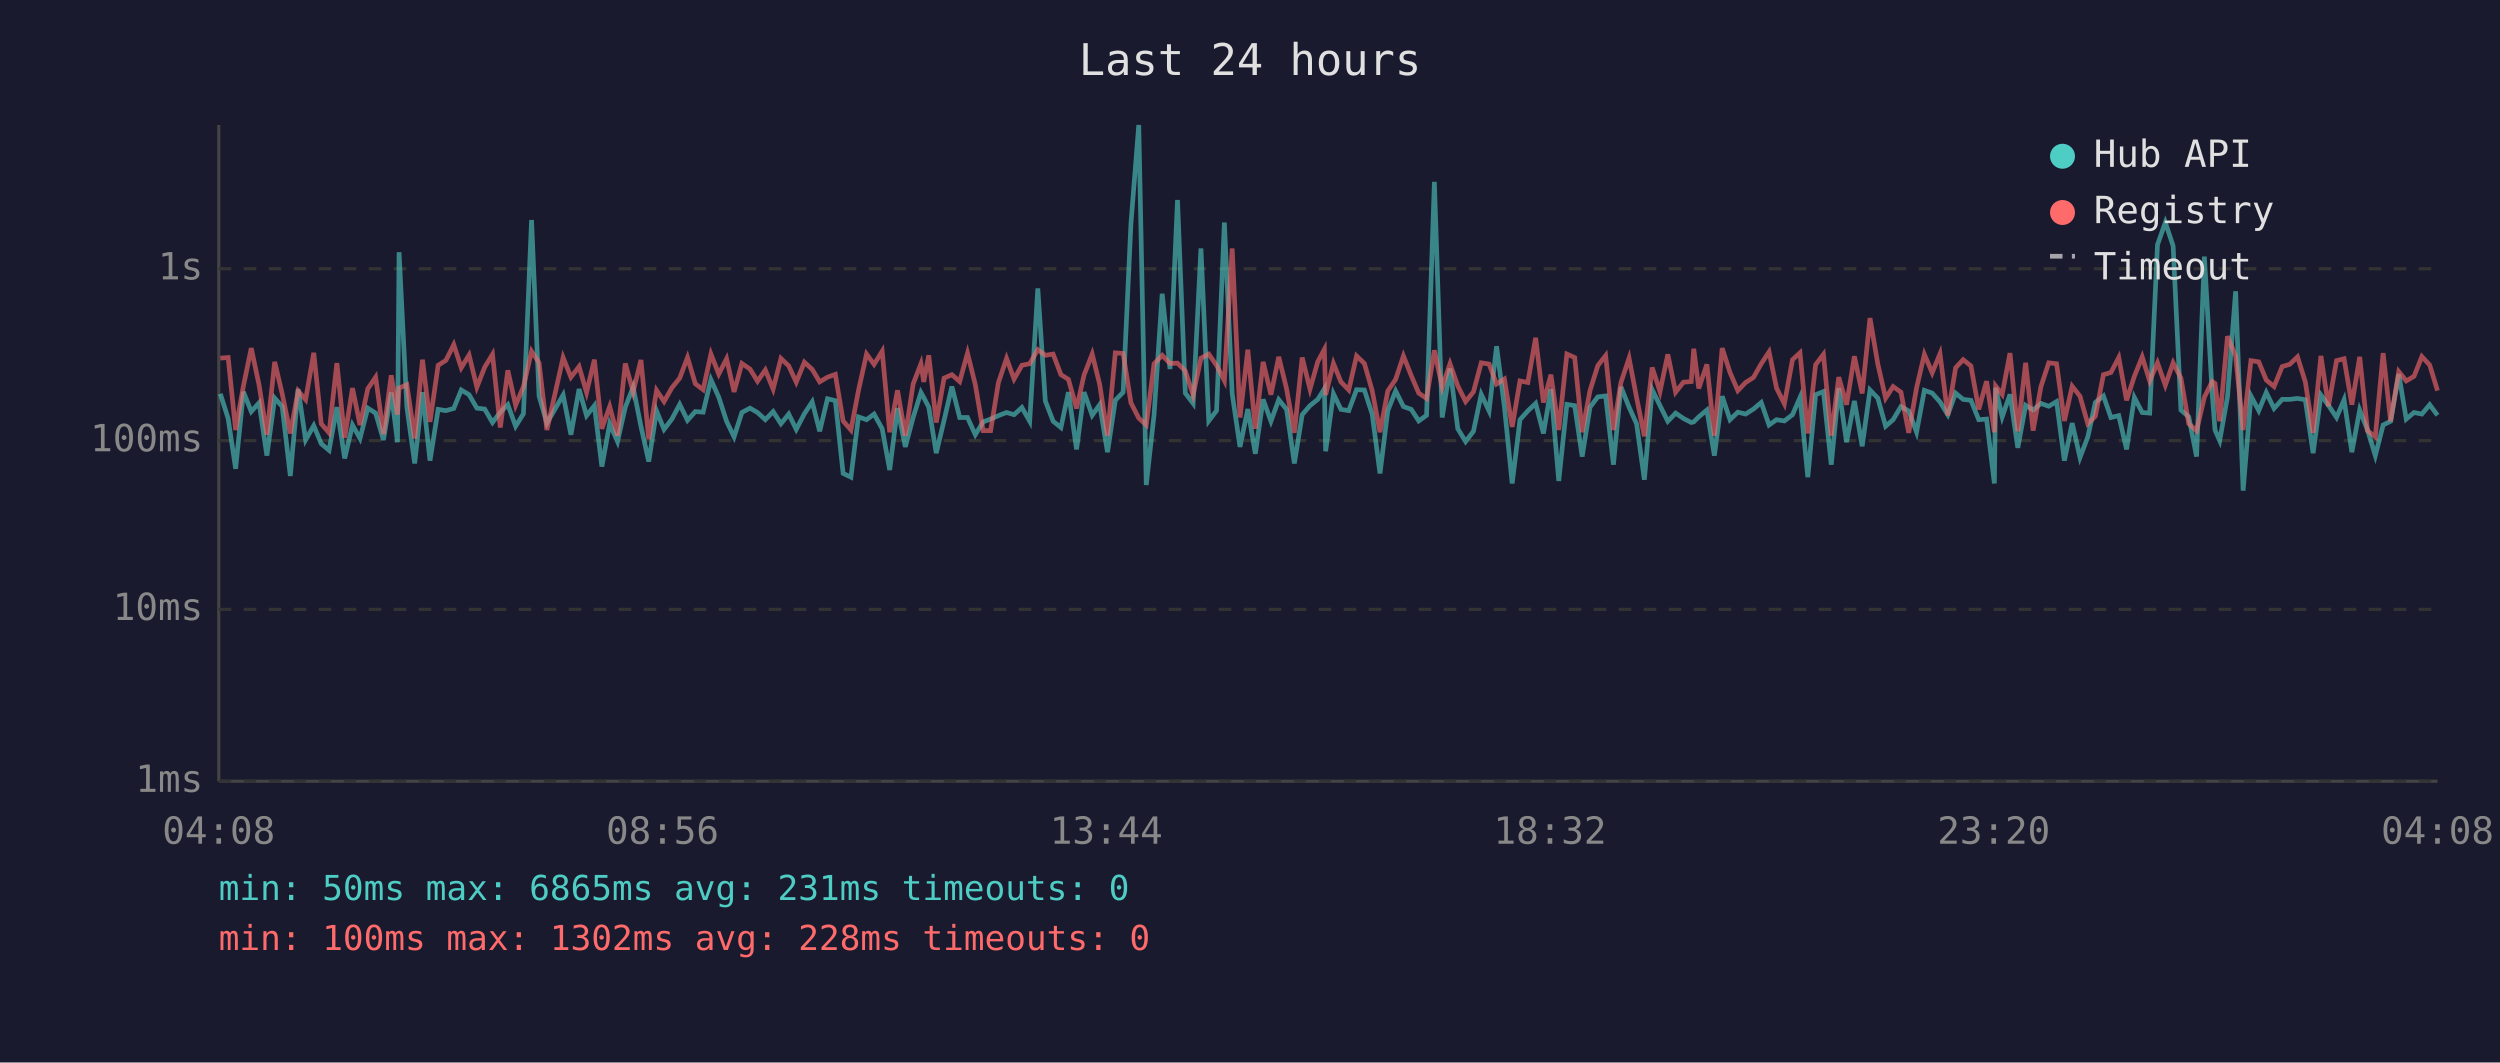
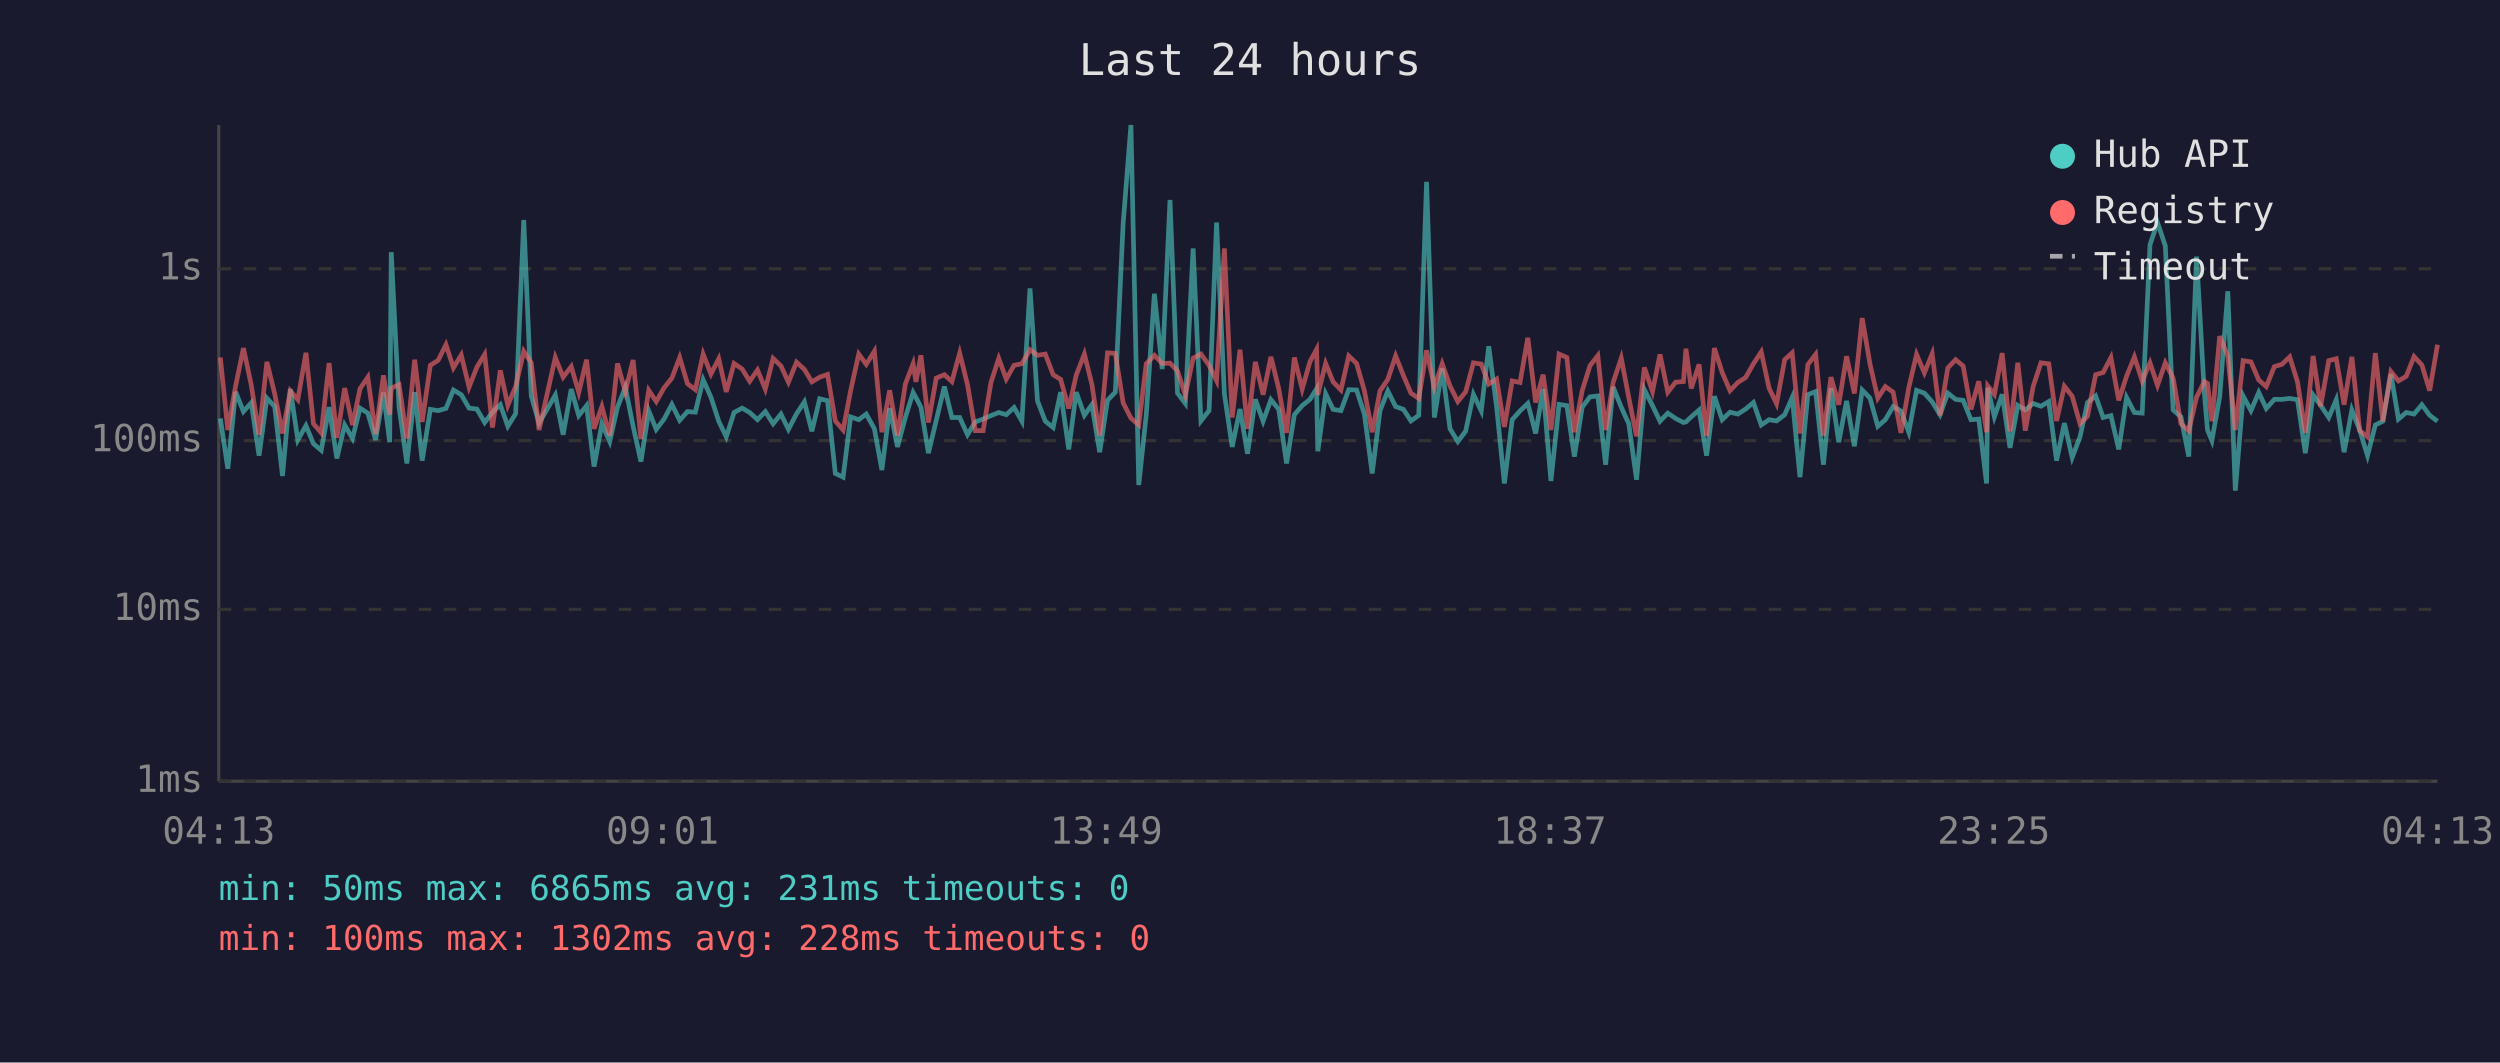
<svg xmlns="http://www.w3.org/2000/svg" viewBox="0 0 800 340" font-family="monospace" font-size="12">
  <rect width="800" height="340" fill="#1a1a2e" />
  <text x="400" y="24" fill="#e0e0e0" font-size="14" text-anchor="middle">Last 24 hours</text>
  <line x1="70" y1="40" x2="70" y2="250" stroke="#444" stroke-width="1" />
  <line x1="70" y1="250" x2="780" y2="250" stroke="#444" stroke-width="1" />
  <line x1="70" y1="250" x2="780" y2="250" stroke="#333" stroke-width="1" stroke-dasharray="4" />
  <text x="65" y="250" fill="#888" text-anchor="end" dominant-baseline="middle">1ms</text>
  <line x1="70" y1="195" x2="780" y2="195" stroke="#333" stroke-width="1" stroke-dasharray="4" />
  <text x="65" y="195" fill="#888" text-anchor="end" dominant-baseline="middle">10ms</text>
  <line x1="70" y1="141" x2="780" y2="141" stroke="#333" stroke-width="1" stroke-dasharray="4" />
  <text x="65" y="141" fill="#888" text-anchor="end" dominant-baseline="middle">100ms</text>
  <line x1="70" y1="86" x2="780" y2="86" stroke="#333" stroke-width="1" stroke-dasharray="4" />
  <text x="65" y="86" fill="#888" text-anchor="end" dominant-baseline="middle">1s</text>
-   <text x="70" y="270" fill="#888" text-anchor="middle">04:08</text>
-   <text x="212" y="270" fill="#888" text-anchor="middle">08:56</text>
-   <text x="354" y="270" fill="#888" text-anchor="middle">13:44</text>
-   <text x="496" y="270" fill="#888" text-anchor="middle">18:32</text>
-   <text x="638" y="270" fill="#888" text-anchor="middle">23:20</text>
-   <text x="780" y="270" fill="#888" text-anchor="middle">04:08</text>
-   <polyline points="70.5,126.0 73.0,133.9 75.4,150.0 77.9,125.4 80.4,131.7 82.9,128.9 85.4,145.8 87.9,127.4 90.3,130.1 92.9,152.3 95.4,124.5 97.8,140.8 100.4,136.2 102.8,142.0 105.3,144.1 107.8,130.3 110.3,146.7 112.8,136.0 115.2,140.3 117.7,130.6 120.2,132.2 122.7,140.8 125.2,125.6 127.2,141.5 127.7,80.7 130.2,130.3 132.7,148.3 135.2,125.5 137.6,147.4 140.2,131.0 142.7,131.4 145.2,130.7 147.6,124.8 150.1,126.3 152.6,130.6 155.1,130.9 157.6,135.2 160.1,131.9 162.5,129.5 165.0,136.4 167.5,132.4 170.1,70.4 172.5,126.7 175.0,135.4 180.2,126.4 182.7,139.1 185.3,124.5 187.7,133.0 190.2,129.8 192.6,149.3 195.1,135.6 197.6,141.3 200.1,130.3 202.6,123.9 205.1,136.4 207.6,147.7 210.1,131.5 212.5,137.4 215.0,134.1 217.5,129.4 220.0,134.5 222.5,131.7 225.0,131.9 227.5,121.5 230.0,127.1 232.5,134.8 234.9,139.8 237.4,132.0 240.0,130.6 242.4,132.0 244.9,134.3 247.4,131.7 249.9,135.6 252.4,132.5 254.8,137.4 257.4,132.4 259.9,128.6 262.3,138.0 264.8,127.6 267.3,128.2 269.8,151.5 272.3,152.7 274.7,133.4 277.3,134.3 279.7,132.5 282.3,137.2 284.7,150.4 287.2,130.6 289.7,143.0 292.2,133.6 294.7,125.6 295.6,127.2 297.2,130.3 299.6,145.0 302.1,134.5 304.6,123.7 307.1,133.6 309.6,133.6 312.1,139.1 314.6,135.0 317.0,134.1 319.5,133.0 322.1,132.0 324.5,132.7 327.0,130.4 329.5,134.8 332.1,92.3 334.5,128.3 337.0,134.8 339.5,136.8 341.9,125.5 344.5,143.8 346.9,125.5 349.5,132.9 351.9,129.5 354.4,144.7 356.9,128.1 359.4,125.5 361.9,71.6 364.4,40.0 366.8,155.2 369.3,132.7 371.9,94.0 374.4,118.1 376.8,64.0 379.3,125.8 381.8,129.1 384.3,79.5 386.8,134.7 389.3,131.4 391.8,71.2 394.3,126.0 396.8,143.0 399.3,130.9 401.7,145.2 404.2,127.8 406.7,134.8 409.2,127.9 411.7,131.0 414.2,148.3 416.7,132.7 419.2,129.8 421.7,127.8 423.8,124.4 424.2,144.4 426.7,126.0 429.1,131.0 431.6,131.4 434.1,124.7 436.6,124.8 439.1,132.5 441.6,151.5 444.1,131.4 446.6,125.1 449.1,130.1 451.6,131.0 454.0,134.7 456.5,132.9 459.0,58.2 461.5,133.6 464.0,117.9 466.5,137.2 469.0,141.3 471.5,138.0 474.0,126.2 476.5,131.5 478.9,110.8 481.4,130.1 483.9,154.7 486.4,134.3 488.9,131.5 491.4,129.1 493.9,138.7 496.3,124.5 498.8,153.9 501.4,129.4 503.9,129.8 506.3,146.1 508.8,130.3 511.3,127.0 513.8,126.7 516.3,148.7 518.7,123.8 521.3,130.3 523.7,135.6 526.2,153.5 528.7,124.7 531.2,129.8 533.7,134.8 536.2,132.2 538.7,133.9 541.2,135.2 542.0,135.0 543.6,133.4 546.2,131.2 548.6,145.8 551.1,126.8 553.6,134.3 556.1,131.9 558.6,132.5 561.1,130.9 563.6,128.8 566.1,136.0 568.5,134.3 571.0,134.7 573.6,132.7 576.0,127.2 578.5,152.7 581.0,126.3 583.5,125.3 586.0,148.7 588.4,124.2 590.9,141.5 593.4,128.3 595.9,142.8 598.4,124.8 600.9,127.4 603.4,136.4 605.8,134.3 608.3,130.1 610.8,131.5 613.3,138.3 615.8,124.9 618.3,125.8 620.8,128.6 623.3,132.7 625.8,125.8 628.2,127.8 630.7,128.1 633.2,134.3 635.7,134.1 638.2,154.7 638.6,124.1 640.7,133.4 643.2,126.2 645.7,143.3 648.2,129.7 650.6,131.2 653.1,129.1 655.6,130.0 658.1,128.5 660.6,147.4 663.1,135.4 665.6,146.4 668.1,139.8 670.5,128.8 673.1,126.7 675.5,133.6 678.0,133.0 680.5,143.8 683.0,127.2 685.5,132.0 687.9,132.2 690.4,78.3 692.9,71.2 695.4,78.7 697.9,131.2 700.4,133.4 702.9,146.1 705.4,82.1 707.9,125.9 708.8,137.6 710.3,141.0 712.8,127.0 715.4,93.2 717.8,157.0 720.3,126.7 722.8,131.4 725.2,125.6 727.7,130.7 730.3,127.8 732.7,127.8 735.2,127.5 737.7,127.9 740.2,145.0 742.7,126.4 745.1,129.7 747.7,133.6 750.1,127.9 752.6,144.7 755.1,131.2 757.6,137.6 760.1,145.8 762.6,136.0 765.0,134.8 767.6,119.7 770.0,134.1 772.5,132.0 775.0,132.5 777.5,129.5 780.0,132.9" fill="none" stroke="#4ecdc4" stroke-width="1.5" opacity="0.6" />
-   <polyline points="70.5,114.6 73.0,114.4 75.4,137.6 77.9,123.5 80.4,111.4 82.9,123.2 85.4,139.1 87.9,115.8 90.3,126.0 92.9,138.7 95.4,125.1 97.8,127.9 100.4,112.9 102.8,135.6 105.3,138.5 107.8,116.2 110.3,140.1 112.8,124.2 115.2,136.0 117.7,124.4 120.2,120.7 122.7,138.9 125.2,120.1 127.2,132.7 127.7,124.2 130.2,123.1 132.7,140.3 135.2,115.1 137.6,135.0 140.2,116.9 142.7,115.3 145.2,110.3 147.6,117.7 150.1,113.6 152.6,123.9 155.1,117.5 157.6,113.4 160.1,136.8 162.5,118.5 165.0,129.7 167.5,123.7 170.1,112.4 172.5,116.1 175.0,137.6 180.2,114.4 182.7,120.7 185.3,117.3 187.7,125.6 190.2,115.1 192.6,137.2 195.1,130.1 197.6,139.4 200.1,116.3 202.6,125.4 205.1,115.2 207.6,140.5 210.1,124.9 212.5,128.5 215.0,124.1 217.5,121.0 220.0,114.4 222.5,122.8 225.0,124.7 227.5,113.3 230.0,119.7 232.5,114.8 234.9,125.4 237.4,116.3 240.0,118.1 242.4,122.0 244.9,118.4 247.4,124.5 249.9,114.7 252.4,117.1 254.8,122.3 257.4,115.9 259.9,118.2 262.3,122.2 264.8,120.7 267.3,119.8 269.8,134.7 272.3,137.6 274.7,125.0 277.3,113.3 279.7,116.6 282.3,112.4 284.7,138.3 287.2,124.9 289.7,139.4 292.2,122.9 294.7,116.4 295.6,122.2 297.2,113.7 299.6,135.2 302.1,121.0 304.6,119.9 307.1,122.1 309.6,113.0 312.1,123.1 314.6,137.8 317.0,137.8 319.5,122.4 322.1,114.7 324.5,121.3 327.0,116.9 329.5,116.4 332.1,111.9 334.5,113.7 337.0,113.3 339.5,119.9 341.9,121.4 344.5,130.7 346.9,120.0 349.5,113.3 351.9,123.0 354.4,139.4 356.9,112.9 359.4,113.1 361.9,128.9 364.4,133.8 366.8,136.0 369.3,116.4 371.9,113.7 374.4,116.3 376.8,116.2 379.3,118.7 381.8,126.4 384.3,114.6 386.8,113.3 389.3,116.9 391.8,121.8 394.3,79.5 396.8,133.6 399.3,111.9 401.7,137.2 404.2,115.8 406.7,126.3 409.2,114.2 411.7,124.4 414.2,138.5 416.7,114.4 419.2,124.5 421.7,115.7 423.8,111.8 424.2,126.4 426.7,116.3 429.1,122.2 431.6,124.8 434.1,113.9 436.6,116.3 439.1,125.0 441.6,138.3 444.1,125.1 446.6,121.4 449.1,113.9 451.6,120.2 454.0,125.8 456.5,127.5 459.0,112.1 461.5,123.9 464.0,116.4 466.5,123.5 469.0,128.5 471.5,125.4 474.0,116.1 476.5,116.5 478.9,122.9 481.4,121.3 483.9,136.6 486.4,121.9 488.9,122.4 491.4,108.1 493.9,128.8 496.3,119.9 498.8,137.6 501.4,113.3 503.9,114.4 506.3,138.3 508.8,125.0 511.3,117.0 513.8,113.8 516.3,137.6 518.7,122.4 521.3,114.6 523.7,127.2 526.2,139.6 528.7,117.6 531.2,125.3 533.7,113.4 536.2,125.5 538.7,122.3 541.2,122.1 542.0,111.6 543.6,124.3 546.2,116.6 548.6,139.4 551.1,111.4 553.6,119.2 556.1,125.0 558.6,122.4 561.1,120.8 563.6,116.4 566.1,112.6 568.5,124.2 571.0,129.2 573.6,115.1 576.0,112.9 578.5,138.7 581.0,116.7 583.5,113.4 586.0,139.4 588.4,120.7 590.9,129.5 593.4,114.0 595.9,125.9 598.4,101.8 600.9,116.5 603.4,127.4 605.8,123.7 608.3,125.5 610.8,138.5 613.3,124.1 615.8,113.4 618.3,119.3 620.8,113.2 623.3,132.9 625.8,117.7 628.2,115.1 630.7,117.1 633.2,131.0 635.7,122.0 638.2,138.3 638.6,123.5 640.7,126.2 643.2,113.0 645.7,138.0 648.2,116.1 650.6,137.8 653.1,123.7 655.6,116.1 658.1,116.4 660.6,134.7 663.1,123.6 665.6,126.8 668.1,135.6 670.5,133.2 673.1,119.9 675.5,119.2 678.0,114.4 680.5,128.1 683.0,120.4 685.5,114.2 687.9,121.9 690.4,116.1 692.9,123.3 695.4,116.1 697.9,121.0 700.4,135.6 702.9,137.8 705.4,127.1 707.9,122.1 708.8,122.7 710.3,134.8 712.8,107.6 715.4,113.9 717.8,137.6 720.3,115.4 722.8,115.8 725.2,121.6 727.7,123.7 730.3,117.3 732.7,116.6 735.2,114.2 737.7,122.2 740.2,138.5 742.7,113.9 745.1,130.0 747.7,115.4 750.1,114.8 752.6,129.5 755.1,114.2 757.6,137.8 760.1,139.8 762.6,113.0 765.0,134.8 767.6,118.9 770.0,121.9 772.5,120.4 775.0,114.1 777.5,116.8 780.0,125.0" fill="none" stroke="#ff6b6b" stroke-width="1.5" opacity="0.6" />
+   <text x="70" y="270" fill="#888" text-anchor="middle">04:13</text>
+   <text x="212" y="270" fill="#888" text-anchor="middle">09:01</text>
+   <text x="354" y="270" fill="#888" text-anchor="middle">13:49</text>
+   <text x="496" y="270" fill="#888" text-anchor="middle">18:37</text>
+   <text x="638" y="270" fill="#888" text-anchor="middle">23:25</text>
+   <text x="780" y="270" fill="#888" text-anchor="middle">04:13</text>
+   <polyline points="70.5,133.9 72.9,150.0 75.4,125.4 77.9,131.7 80.4,128.9 82.9,145.8 85.4,127.4 87.9,130.1 90.4,152.3 92.9,124.5 95.3,140.8 97.9,136.2 100.3,142.0 102.8,144.1 105.3,130.3 107.8,146.7 110.3,136.0 112.8,140.3 115.2,130.6 117.7,132.2 120.2,140.8 122.7,125.6 124.7,141.5 125.2,80.7 127.7,130.3 130.2,148.3 132.7,125.5 135.1,147.4 137.7,131.0 140.2,131.4 142.7,130.7 145.1,124.8 147.6,126.3 150.1,130.6 152.6,130.9 155.1,135.2 157.6,131.9 160.1,129.5 162.5,136.4 165.0,132.4 167.6,70.4 170.0,126.7 172.5,135.4 177.7,126.4 180.2,139.1 182.8,124.5 185.2,133.0 187.7,129.8 190.1,149.3 192.6,135.6 195.1,141.3 197.6,130.3 200.1,123.9 202.6,136.4 205.1,147.7 207.6,131.5 210.0,137.4 212.5,134.1 215.0,129.4 217.5,134.5 220.0,131.7 222.5,131.9 225.0,121.5 227.5,127.1 230.0,134.8 232.4,139.8 234.9,132.0 237.5,130.6 239.9,132.0 242.4,134.3 244.9,131.7 247.4,135.6 249.9,132.5 252.3,137.4 254.9,132.4 257.4,128.6 259.8,138.0 262.3,127.6 264.8,128.2 267.3,151.5 269.8,152.7 272.2,133.4 274.8,134.3 277.2,132.5 279.8,137.2 282.2,150.4 284.7,130.6 287.2,143.0 289.7,133.6 292.2,125.6 293.1,127.2 294.7,130.3 297.1,145.0 299.6,134.5 302.2,123.7 304.6,133.6 307.1,133.6 309.6,139.1 312.1,135.0 314.6,134.1 317.1,133.0 319.6,132.0 322.0,132.7 324.5,130.4 327.0,134.8 329.6,92.3 332.0,128.3 334.5,134.8 337.0,136.8 339.4,125.5 342.0,143.8 344.4,125.5 347.0,132.9 349.4,129.5 351.9,144.7 354.4,128.1 356.9,125.5 359.4,71.6 361.9,40.0 364.4,155.2 366.8,132.7 369.4,94.0 371.9,118.1 374.4,64.0 376.8,125.8 379.3,129.1 381.8,79.5 384.3,134.7 386.9,131.4 389.3,71.2 391.8,126.0 394.3,143.0 396.8,130.9 399.2,145.2 401.7,127.8 404.2,134.8 406.7,127.9 409.2,131.0 411.7,148.3 414.2,132.7 416.7,129.8 419.2,127.8 421.3,124.4 421.7,144.4 424.2,126.0 426.6,131.0 429.1,131.4 431.6,124.7 434.1,124.8 436.6,132.5 439.1,151.5 441.6,131.4 444.1,125.1 446.6,130.1 449.1,131.0 451.5,134.7 454.0,132.9 456.5,58.2 459.0,133.6 461.5,117.9 464.0,137.2 466.5,141.3 469.0,138.0 471.5,126.2 474.0,131.5 476.4,110.8 478.9,130.1 481.4,154.7 483.9,134.3 486.4,131.5 488.9,129.1 491.4,138.7 493.8,124.5 496.3,153.9 498.9,129.4 501.4,129.8 503.8,146.1 506.3,130.3 508.8,127.0 511.3,126.7 513.8,148.7 516.2,123.8 518.8,130.3 521.2,135.6 523.7,153.5 526.2,124.7 528.8,129.8 531.2,134.8 533.7,132.2 536.2,133.9 538.7,135.2 539.5,135.0 541.2,133.4 543.7,131.2 546.1,145.8 548.6,126.8 551.1,134.3 553.6,131.9 556.1,132.5 558.6,130.9 561.1,128.8 563.6,136.0 566.1,134.3 568.5,134.7 571.1,132.7 573.5,127.2 576.0,152.7 578.5,126.3 581.0,125.3 583.5,148.7 585.9,124.2 588.4,141.5 590.9,128.3 593.4,142.8 595.9,124.8 598.4,127.4 600.9,136.4 603.3,134.3 605.8,130.1 608.3,131.5 610.8,138.3 613.3,124.9 615.8,125.8 618.3,128.6 620.8,132.7 623.3,125.8 625.8,127.8 628.2,128.1 630.7,134.3 633.2,134.1 635.7,154.7 636.1,124.1 638.2,133.4 640.7,126.2 643.2,143.3 645.7,129.7 648.1,131.2 650.6,129.1 653.1,130.0 655.6,128.5 658.1,147.4 660.6,135.4 663.1,146.4 665.6,139.8 668.0,128.8 670.6,126.7 673.0,133.6 675.5,133.0 678.0,143.8 680.5,127.2 683.0,132.0 685.5,132.2 688.0,78.3 690.4,71.2 692.9,78.7 695.4,131.2 697.9,133.4 700.4,146.1 702.9,82.1 705.4,125.9 706.4,137.6 707.8,141.0 710.3,127.0 712.9,93.2 715.3,157.0 717.8,126.7 720.3,131.4 722.8,125.6 725.2,130.7 727.8,127.8 730.2,127.8 732.7,127.5 735.2,127.9 737.7,145.0 740.2,126.4 742.6,129.7 745.2,133.6 747.6,127.9 750.1,144.7 752.6,131.2 755.1,137.6 757.6,145.8 760.1,136.0 762.5,134.8 765.1,119.7 767.5,134.1 770.0,132.0 772.5,132.5 775.0,129.5 777.5,132.9 780.0,134.8" fill="none" stroke="#4ecdc4" stroke-width="1.5" opacity="0.6" />
+   <polyline points="70.5,114.4 72.9,137.6 75.4,123.5 77.9,111.4 80.4,123.2 82.9,139.1 85.4,115.8 87.9,126.0 90.4,138.7 92.9,125.1 95.3,127.9 97.9,112.9 100.3,135.6 102.8,138.5 105.3,116.2 107.8,140.1 110.3,124.2 112.8,136.0 115.2,124.4 117.7,120.7 120.2,138.9 122.7,120.1 124.7,132.7 125.2,124.2 127.7,123.1 130.2,140.3 132.7,115.1 135.1,135.0 137.7,116.9 140.2,115.3 142.7,110.3 145.1,117.7 147.6,113.6 150.1,123.9 152.6,117.5 155.1,113.4 157.6,136.8 160.1,118.5 162.5,129.7 165.0,123.7 167.6,112.4 170.0,116.1 172.5,137.6 177.7,114.4 180.2,120.7 182.8,117.3 185.2,125.6 187.7,115.1 190.1,137.2 192.6,130.1 195.1,139.4 197.6,116.3 200.1,125.4 202.6,115.2 205.1,140.5 207.6,124.9 210.0,128.5 212.5,124.1 215.0,121.0 217.5,114.4 220.0,122.8 222.5,124.7 225.0,113.3 227.5,119.7 230.0,114.8 232.4,125.4 234.9,116.3 237.5,118.1 239.9,122.0 242.4,118.4 244.9,124.5 247.4,114.7 249.9,117.1 252.3,122.3 254.9,115.9 257.4,118.2 259.8,122.2 262.3,120.7 264.8,119.8 267.3,134.7 269.8,137.6 272.2,125.0 274.8,113.3 277.2,116.6 279.8,112.4 282.2,138.3 284.7,124.9 287.2,139.4 289.7,122.9 292.2,116.4 293.1,122.2 294.7,113.7 297.1,135.2 299.6,121.0 302.2,119.9 304.6,122.1 307.1,113.0 309.6,123.1 312.1,137.8 314.6,137.8 317.1,122.4 319.6,114.7 322.0,121.3 324.5,116.9 327.0,116.4 329.6,111.9 332.0,113.7 334.5,113.3 337.0,119.9 339.4,121.4 342.0,130.7 344.4,120.0 347.0,113.3 349.4,123.0 351.9,139.4 354.4,112.9 356.9,113.1 359.4,128.9 361.9,133.8 364.4,136.0 366.8,116.4 369.4,113.7 371.9,116.3 374.4,116.2 376.8,118.7 379.3,126.4 381.8,114.6 384.3,113.3 386.9,116.9 389.3,121.8 391.8,79.5 394.3,133.6 396.8,111.9 399.2,137.2 401.7,115.8 404.2,126.3 406.7,114.2 409.2,124.4 411.7,138.5 414.2,114.4 416.7,124.5 419.2,115.7 421.3,111.8 421.7,126.4 424.2,116.3 426.6,122.2 429.1,124.8 431.6,113.9 434.1,116.3 436.6,125.0 439.1,138.3 441.6,125.1 444.1,121.4 446.6,113.9 449.1,120.2 451.5,125.8 454.0,127.5 456.5,112.1 459.0,123.9 461.5,116.4 464.0,123.5 466.5,128.5 469.0,125.4 471.5,116.1 474.0,116.5 476.4,122.9 478.9,121.3 481.4,136.6 483.9,121.9 486.4,122.4 488.9,108.1 491.4,128.8 493.8,119.9 496.3,137.6 498.9,113.3 501.4,114.4 503.8,138.3 506.3,125.0 508.8,117.0 511.3,113.8 513.8,137.6 516.2,122.4 518.8,114.6 521.2,127.2 523.7,139.6 526.2,117.6 528.8,125.3 531.2,113.4 533.7,125.5 536.2,122.3 538.7,122.1 539.5,111.6 541.2,124.3 543.7,116.6 546.1,139.4 548.6,111.4 551.1,119.2 553.6,125.0 556.1,122.4 558.6,120.8 561.1,116.4 563.6,112.6 566.1,124.2 568.5,129.2 571.1,115.1 573.5,112.9 576.0,138.7 578.5,116.7 581.0,113.4 583.5,139.4 585.9,120.7 588.4,129.5 590.9,114.0 593.4,125.9 595.9,101.8 598.4,116.5 600.9,127.4 603.3,123.7 605.8,125.5 608.3,138.5 610.8,124.1 613.3,113.4 615.8,119.3 618.3,113.2 620.8,132.9 623.3,117.7 625.8,115.1 628.2,117.1 630.7,131.0 633.2,122.0 635.7,138.3 636.1,123.5 638.2,126.2 640.7,113.0 643.2,138.0 645.7,116.1 648.1,137.8 650.6,123.7 653.1,116.1 655.6,116.4 658.1,134.7 660.6,123.6 663.1,126.8 665.6,135.6 668.0,133.2 670.6,119.9 673.0,119.2 675.5,114.4 678.0,128.1 680.5,120.4 683.0,114.2 685.5,121.9 688.0,116.1 690.4,123.3 692.9,116.1 695.4,121.0 697.9,135.6 700.4,137.8 702.9,127.1 705.4,122.1 706.4,122.7 707.8,134.8 710.3,107.6 712.9,113.9 715.3,137.6 717.8,115.4 720.3,115.8 722.8,121.6 725.2,123.7 727.8,117.3 730.2,116.6 732.7,114.2 735.2,122.2 737.7,138.5 740.2,113.9 742.6,130.0 745.2,115.4 747.6,114.8 750.1,129.5 752.6,114.2 755.1,137.8 757.6,139.8 760.1,113.0 762.5,134.8 765.1,118.9 767.5,121.9 770.0,120.4 772.5,114.1 775.0,116.8 777.5,125.0 780.0,110.3" fill="none" stroke="#ff6b6b" stroke-width="1.5" opacity="0.6" />
  <circle cx="660" cy="50" r="4" fill="#4ecdc4" />
  <text x="670" y="50" fill="#e0e0e0" dominant-baseline="middle">Hub API</text>
  <circle cx="660" cy="68" r="4" fill="#ff6b6b" />
  <text x="670" y="68" fill="#e0e0e0" dominant-baseline="middle">Registry</text>
  <line x1="656" y1="82" x2="664" y2="82" stroke="#e0e0e0" stroke-width="1.5" stroke-dasharray="4,3" opacity="0.7" />
  <text x="670" y="86" fill="#e0e0e0" dominant-baseline="middle">Timeout</text>
  <text x="70" y="288" fill="#4ecdc4" font-size="11">min: 50ms  max: 6865ms  avg: 231ms  timeouts: 0</text>
  <text x="70" y="304" fill="#ff6b6b" font-size="11">min: 100ms  max: 1302ms  avg: 228ms  timeouts: 0</text>
</svg>
